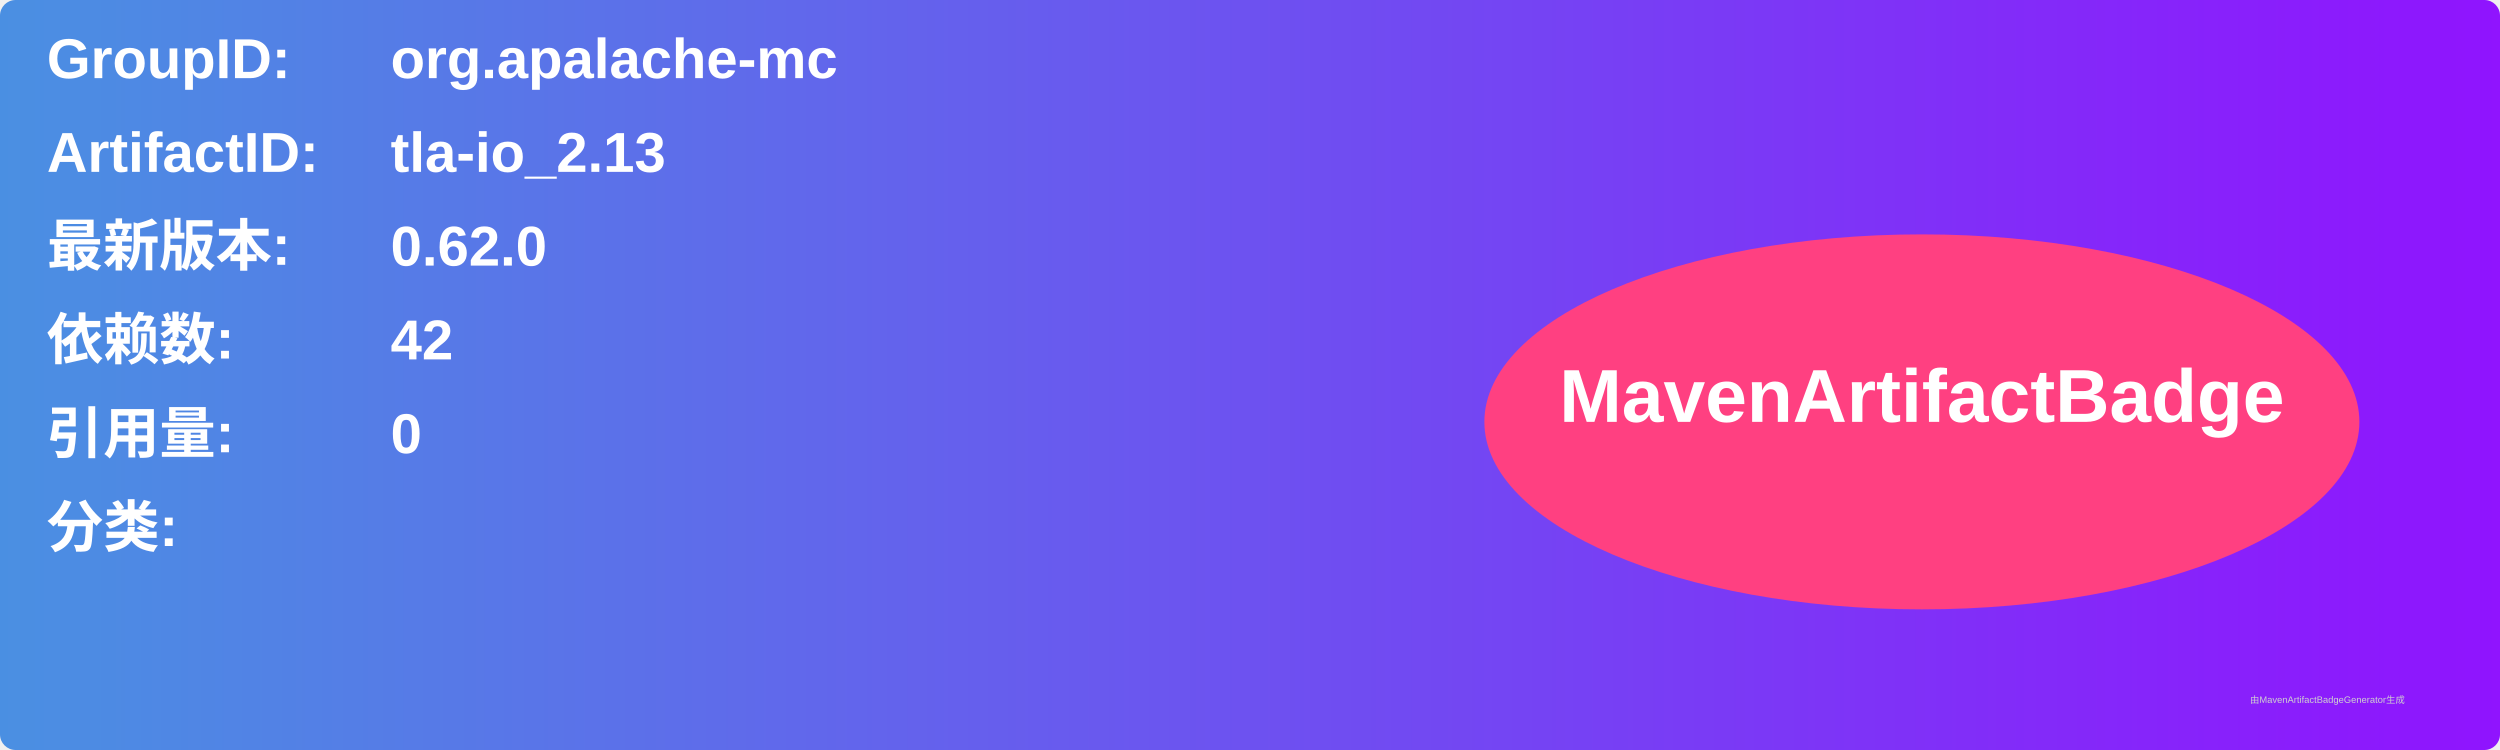
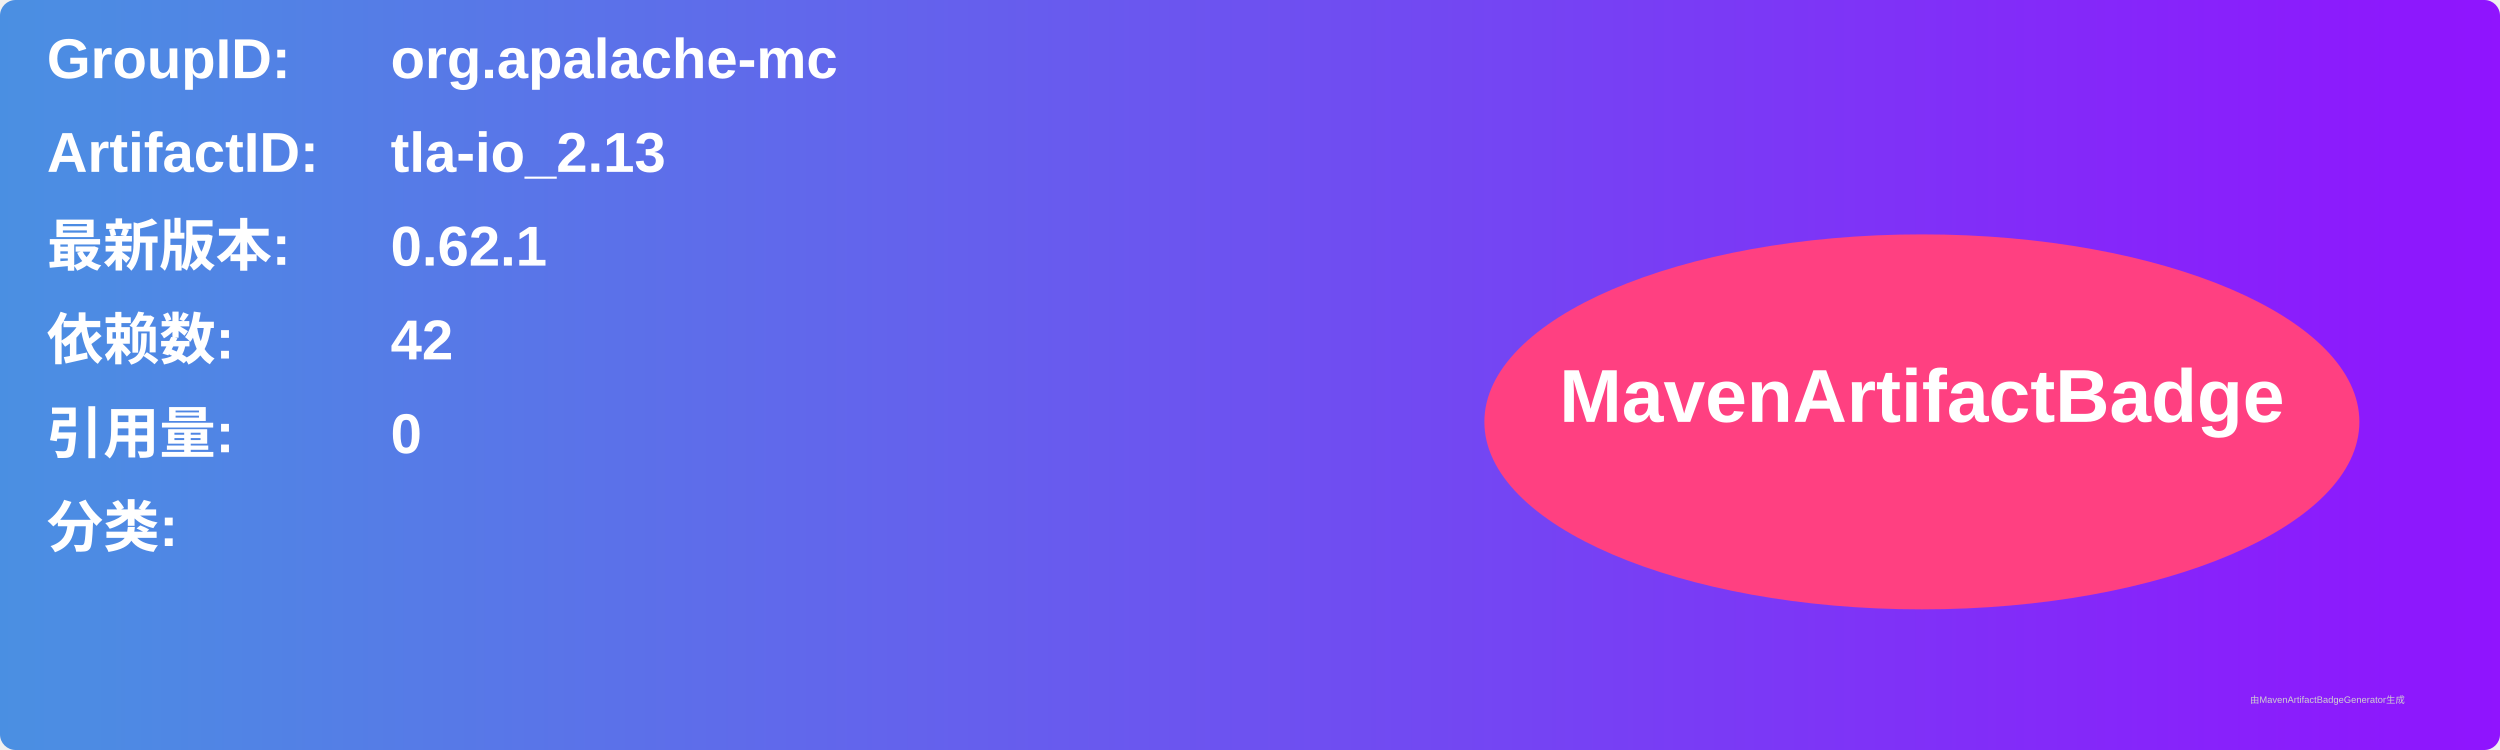
<svg xmlns="http://www.w3.org/2000/svg" width="800" height="240" viewBox="0 0 800 240">
  <linearGradient id="grad" x1="0%" y1="0%" x2="100%" y2="0%">
    <stop offset="0%" stop-color="#4a90e2" />
    <stop offset="100%" stop-color="#9013fe" />
  </linearGradient>
  <rect width="100%" height="100%" rx="5" ry="5" fill="url(#grad)" />
  <g transform="translate(15, 15)">
    <text x="0" y="10" font-family="Arial" font-size="18" fill="white" font-weight="bold" width="260">GroupID:</text>
    <text x="110" y="10" font-family="Arial" font-size="18" fill="white" font-weight="bold" width="460">org.apalache-mc</text>
    <text x="0" y="40" font-family="Arial" font-size="18" fill="white" font-weight="bold" width="260">ArtifactID:</text>
    <text x="110" y="40" font-family="Arial" font-size="18" fill="white" font-weight="bold" width="460">tla-io_2.13</text>
    <text x="0" y="70" font-family="Arial" font-size="18" fill="white" font-weight="bold">最新版本:</text>
    <text x="110" y="70" font-family="Arial" font-size="18" fill="white" font-weight="bold">
-       <tspan font-weight="bold">0.62.0</tspan>
+       <tspan font-weight="bold">0.62.1</tspan>
    </text>
    <text x="0" y="100" font-family="Arial" font-size="18" fill="white" font-weight="bold">依赖数: </text>
    <text x="110" y="100" font-family="Arial" font-size="18" fill="white">
      <tspan font-weight="bold">42</tspan>
    </text>
    <text x="0" y="130" font-family="Arial" font-size="18" fill="white" font-weight="bold">引用量: </text>
    <text x="110" y="130" font-family="Arial" font-size="18" fill="white">
      <tspan font-weight="bold">0</tspan>
    </text>
    <text x="0" y="160" font-family="Arial" font-size="18" fill="white" font-weight="bold">分类:</text>
    <text x="10" y="190" font-family="Arial" font-size="10" fill="white">
      <tspan font-weight="bold" />
    </text>
    <ellipse cx="600" cy="120" rx="140" ry="60" fill="#ff4081" />
    <text x="600" y="120" text-anchor="middle" font-family="Arial" font-size="24" fill="white" font-weight="bold">MavenArtifactBadge</text>
  </g>
  <text x="720" y="225" font-family="Arial" font-size="3" fill="#d0d0d0">由MavenArtifactBadgeGenerator生成</text>
</svg>
